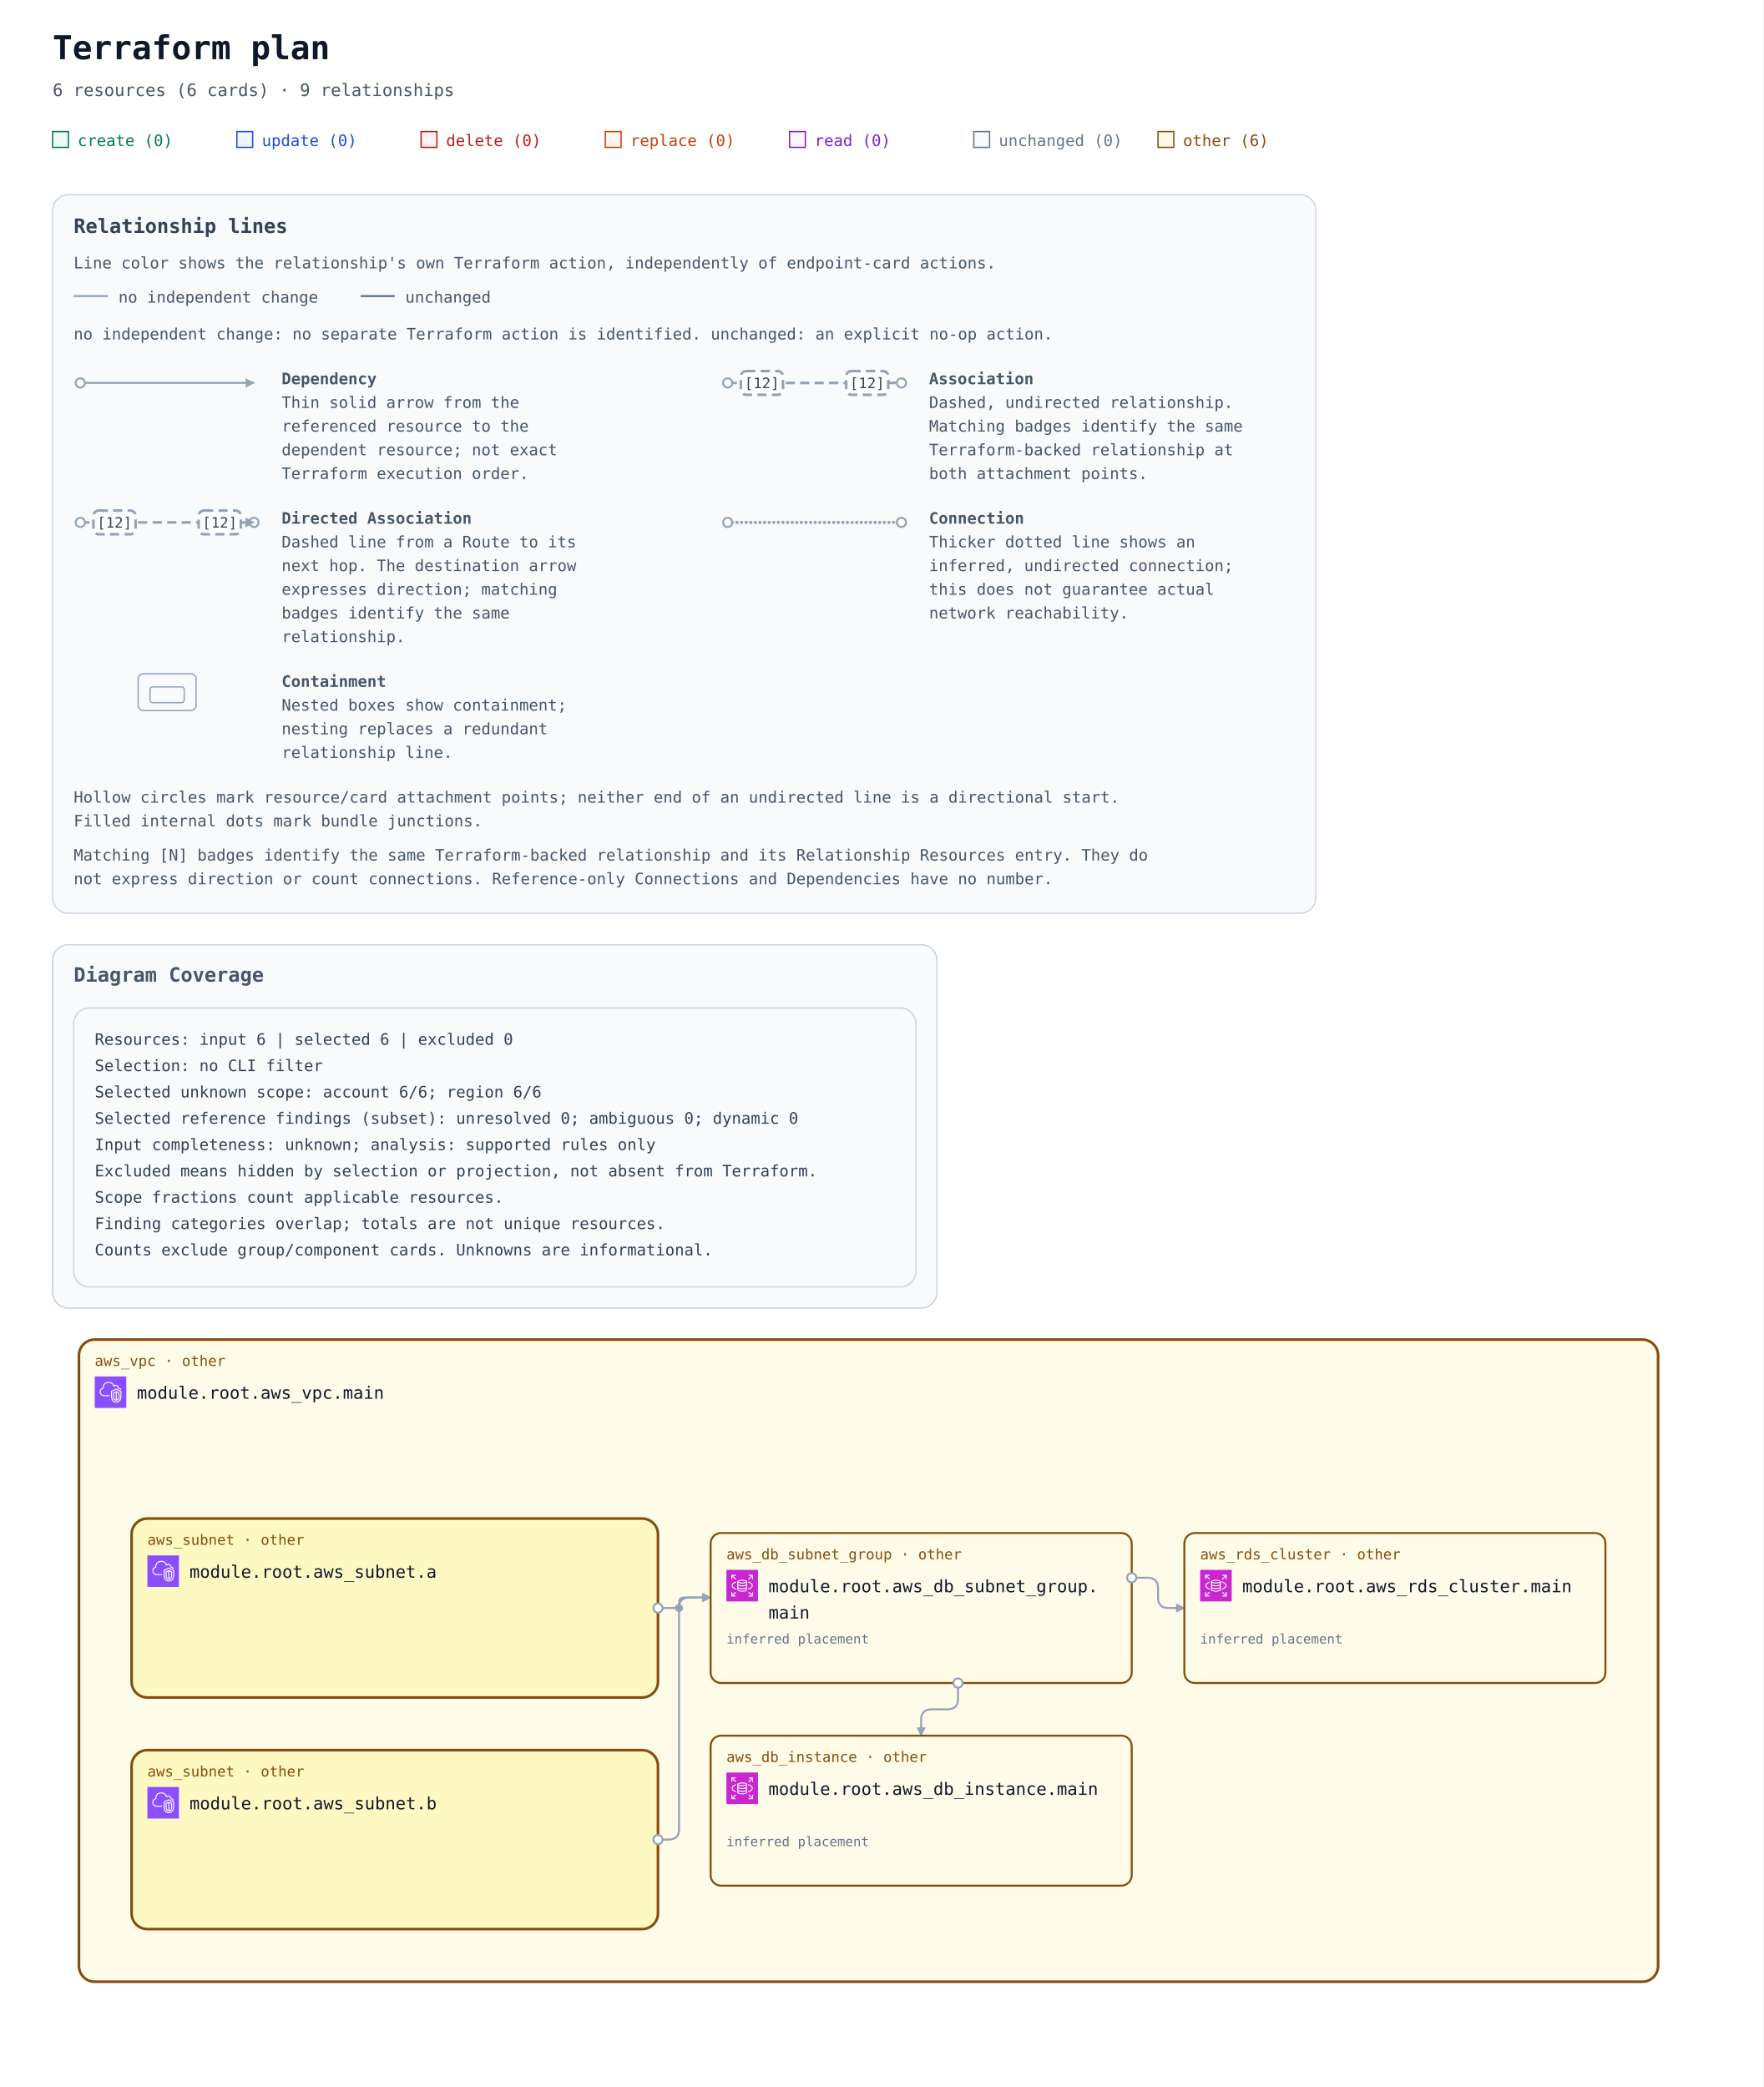
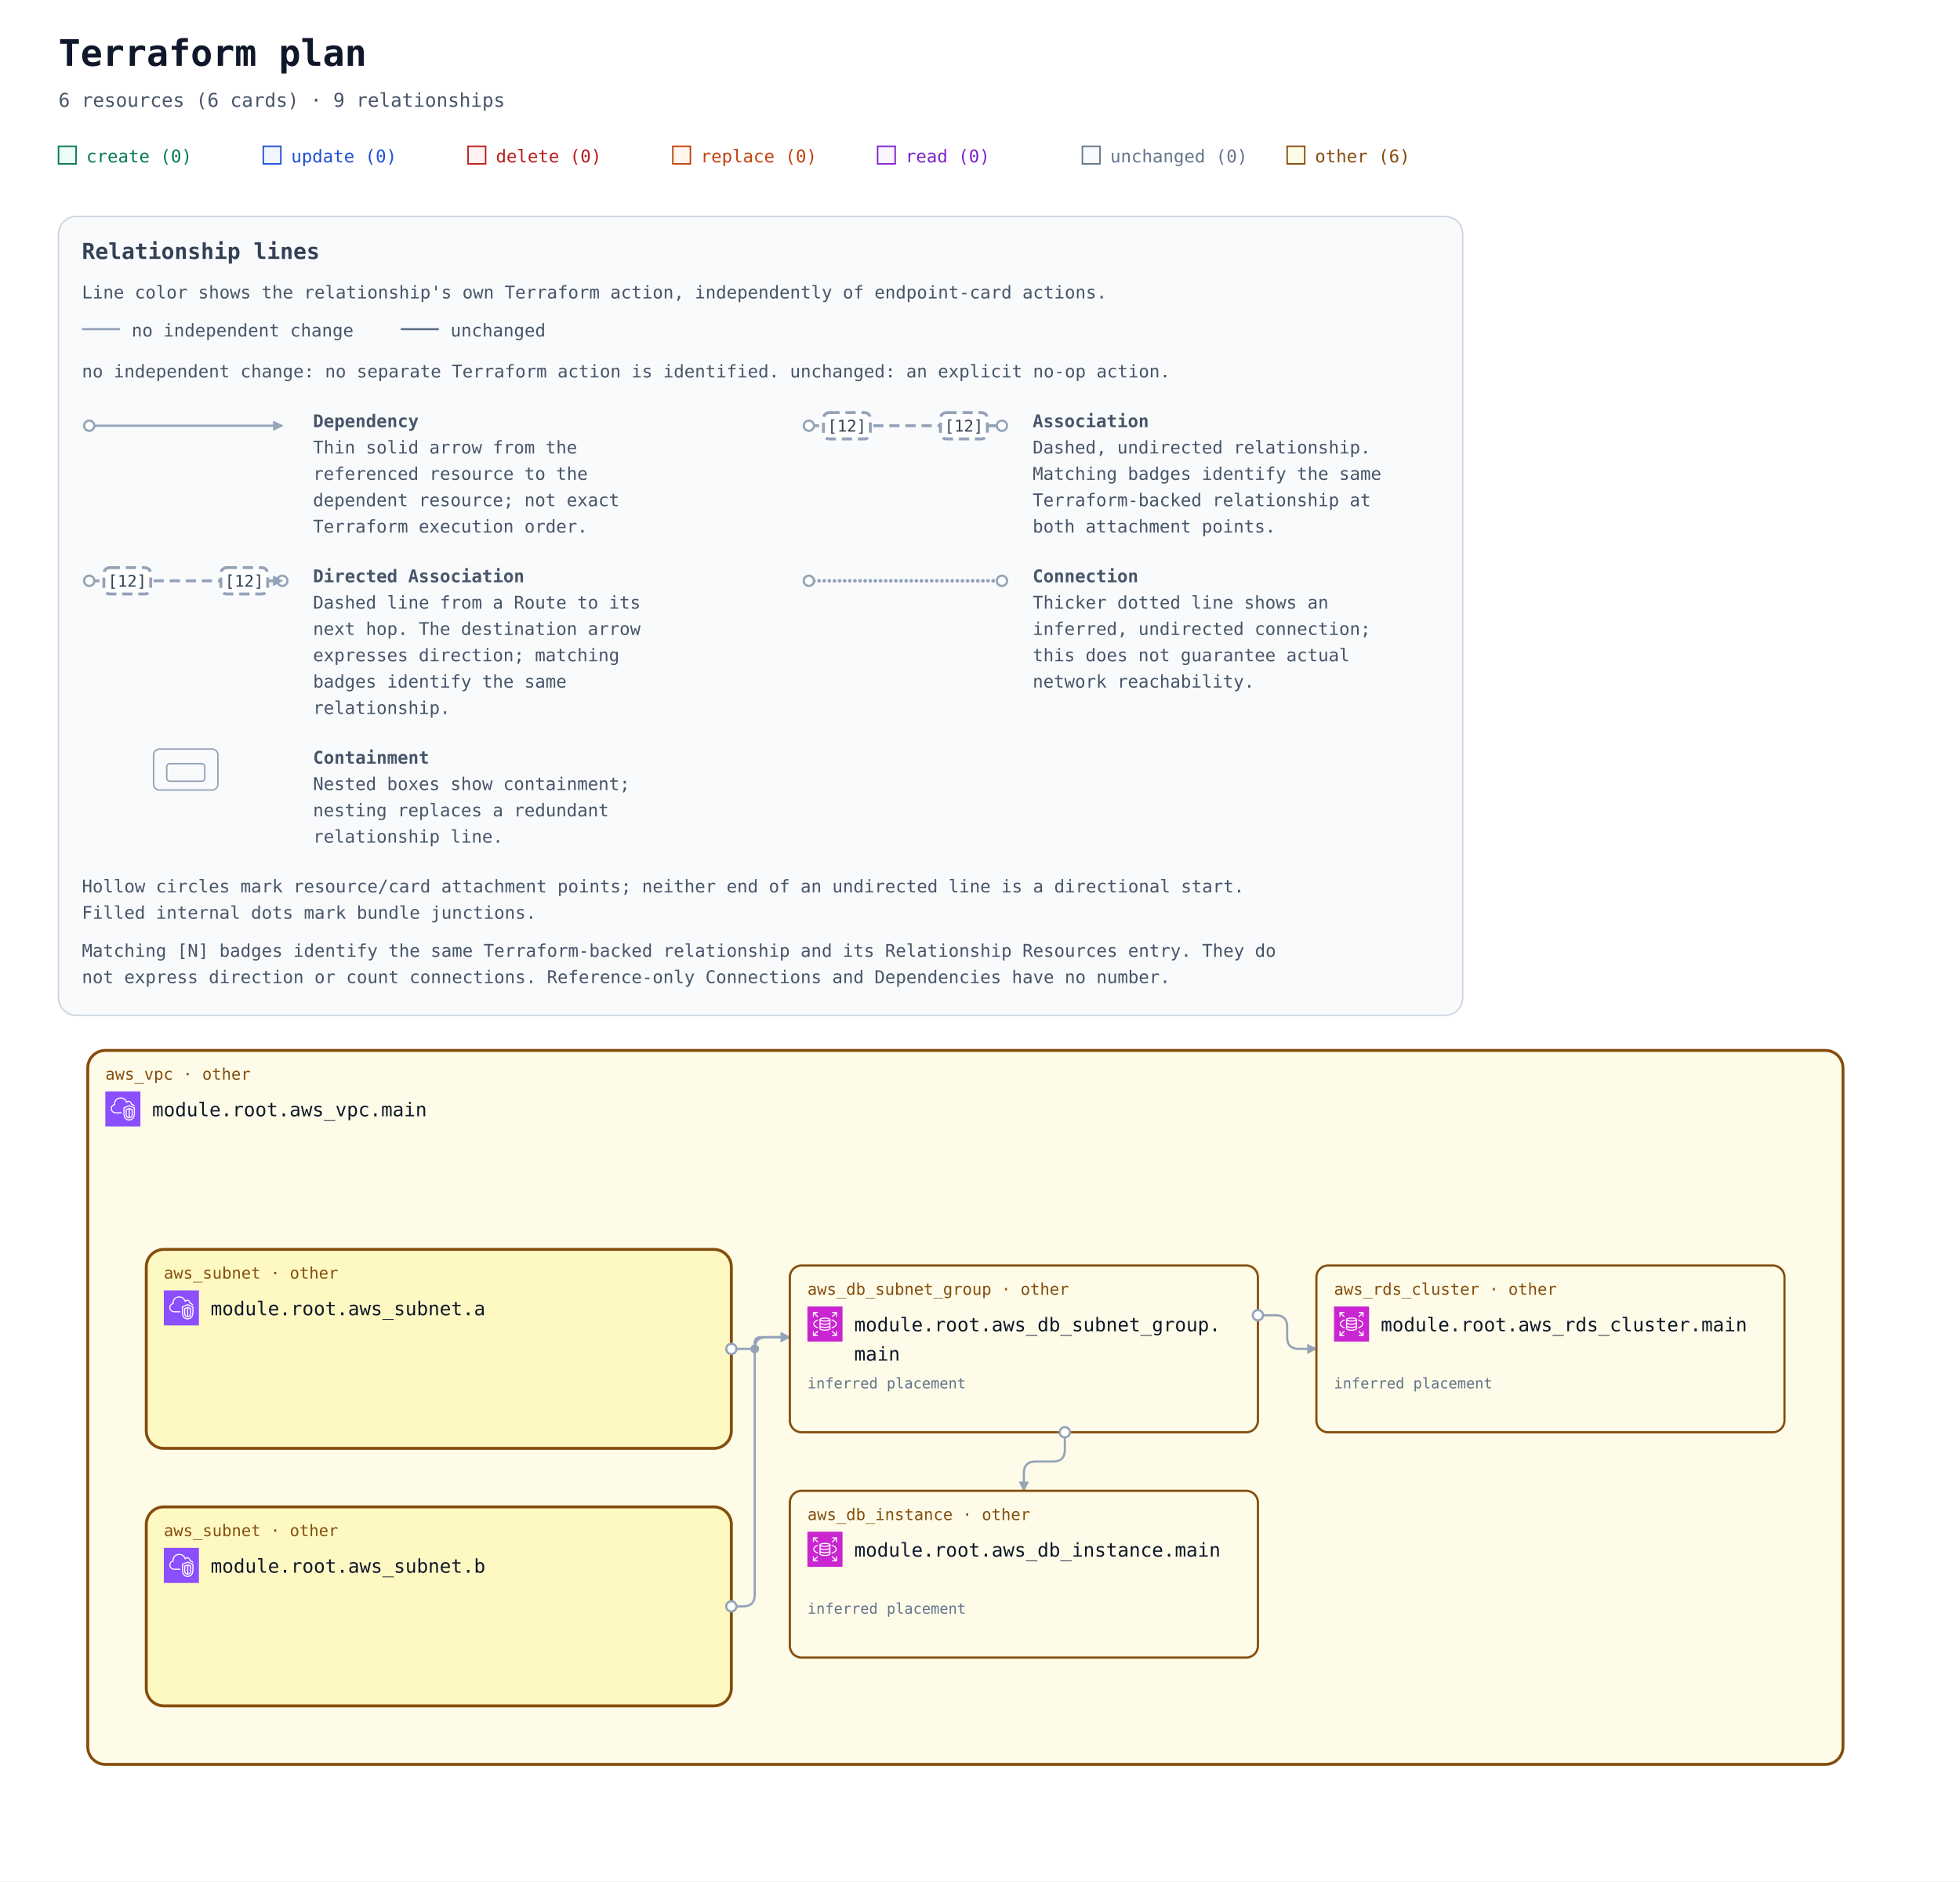
- <svg xmlns="http://www.w3.org/2000/svg" width="1340" height="1586" viewBox="0 0 1340 1586" role="img" aria-labelledby="title description">
+ <svg xmlns="http://www.w3.org/2000/svg" width="1340" height="1286" viewBox="0 0 1340 1286" role="img" aria-labelledby="title description">
  <defs>
    <marker id="arrow" viewBox="0 0 10 10" refX="9" refY="5" markerWidth="7" markerHeight="7" markerUnits="userSpaceOnUse" orient="auto-start-reverse">
      <path d="M 0 0 L 10 5 L 0 10 z" fill="#94a3b8" />
    </marker>
    <symbol id="planorama-icon-aws-rds" viewBox="0 0 64 64">
      <g>
        <g id="planorama-icon-aws-rds-local-49636f6e2d4172636869746563747572652f34382f417263685f416d617a6f6e2d5244535f3438" stroke="none" stroke-width="1" fill="none" fill-rule="evenodd">
          <g id="planorama-icon-aws-rds-local-49636f6e2d4172636869746563747572652d42472f34382f4461746162617365" fill="#C925D1">
            <rect id="planorama-icon-aws-rds-local-52656374616e676c65" x="0" y="0" width="64" height="64" />
          </g>
          <path d="M54,11 L54,19 L52,19 L52,13.414 L45.707,19.707 L44.293,18.293 L50.586,12 L45.125,12 L45.125,10 L53,10 C53.553,10 54,10.448 54,11 L54,11 Z M12,18.875 L10,18.875 L10,11 C10,10.448 10.447,10 11,10 L19,10 L19,12 L13.414,12 L19.707,18.293 L18.293,19.707 L12,13.414 L12,18.875 Z M19.707,45.707 L13.414,52 L18.875,52 L18.875,54 L11,54 C10.447,54 10,53.552 10,53 L10,45 L12,45 L12,50.586 L18.293,44.293 L19.707,45.707 Z M51.5,31.781 C51.5,29.352 48.634,26.932 43.833,25.307 L44.474,23.413 C50.21,25.354 53.5,28.404 53.5,31.781 C53.5,35.158 50.21,38.208 44.474,40.15 L43.833,38.255 C48.634,36.631 51.5,34.21 51.5,31.781 L51.5,31.781 Z M12.543,31.781 C12.543,34.105 15.224,36.46 19.715,38.081 L19.035,39.961 C13.639,38.014 10.543,35.033 10.543,31.781 C10.543,28.53 13.639,25.548 19.035,23.601 L19.715,25.482 C15.224,27.103 12.543,29.458 12.543,31.781 L12.543,31.781 Z M52,45.125 L54,45.125 L54,53 C54,53.552 53.553,54 53,54 L45,54 L45,52 L50.586,52 L44.293,45.707 L45.707,44.293 L52,50.586 L52,45.125 Z M32.022,31.402 C26.999,31.402 24.126,30.059 24,29.483 L24,26.257 C26.159,27.266 29.609,27.593 32,27.593 C34.391,27.593 37.841,27.266 40,26.257 L40,29.483 C39.894,30.057 37.051,31.402 32.022,31.402 L32.022,31.402 Z M32.022,37.13 C26.999,37.13 24.126,35.786 24,35.21 L24,31.956 C25.953,32.937 29.055,33.402 32.022,33.402 C34.973,33.402 38.055,32.938 40,31.96 L40,35.21 C39.894,35.785 37.052,37.13 32.022,37.13 L32.022,37.13 Z M32,42.268 C26.95,42.268 24.104,40.917 24,40.346 L24,37.683 C25.953,38.665 29.055,39.13 32.022,39.13 C34.973,39.13 38.055,38.666 40,37.687 L40,40.342 C39.896,40.917 37.05,42.268 32,42.268 L32,42.268 Z M32,22.193 C36.971,22.193 39.642,23.37 39.982,23.894 C39.642,24.417 36.971,25.593 32,25.593 C26.909,25.593 24.233,24.361 24,23.949 L24,23.93 C24.233,23.426 26.909,22.193 32,22.193 L32,22.193 Z M32,20.193 C28.286,20.193 22,20.973 22,23.894 L22,40.346 C22,43.041 27.184,44.268 32,44.268 C36.816,44.268 42,43.041 42,40.346 L42,23.894 C42,20.973 35.714,20.193 32,20.193 L32,20.193 Z" id="planorama-icon-aws-rds-local-416d617a6f6e2d5244535f49636f6e5f34385f5371756964" fill="#FFFFFF" />
        </g>
      </g>
    </symbol>
    <symbol id="planorama-icon-aws-vpc" viewBox="0 0 64 64">
      <g>
        <g id="planorama-icon-aws-vpc-local-49636f6e2d4172636869746563747572652f34382f417263685f416d617a6f6e2d5669727475616c2d507269766174652d436c6f75645f3438" stroke="none" stroke-width="1" fill="none" fill-rule="evenodd">
          <g id="planorama-icon-aws-vpc-local-49636f6e2d4172636869746563747572652d42472f34382f4e6574776f726b696e672d436f6e74656e742d44656c6976657279" fill="#8C4FFF">
            <rect id="planorama-icon-aws-vpc-local-52656374616e676c65" x="0" y="0" width="64" height="64" />
          </g>
          <path d="M48,33.977 L44.499,32.508 L44.499,46.878 C47.906,46.147 47.998,42.181 48,41.995 L48,33.977 Z M42.499,46.923 L42.499,32.508 L39,33.977 L39,42.004 C39.008,42.466 39.183,46.339 42.499,46.923 L42.499,46.923 Z M43.112,30.082 C43.358,29.977 43.638,29.978 43.886,30.081 L49.387,32.39 C49.759,32.546 50,32.909 50,33.312 L50,42.004 C49.978,44.431 48.562,49.004 43.37,49.004 C38.393,49.004 37.026,44.432 37,42.015 L37,33.312 C37,32.909 37.241,32.546 37.613,32.39 L43.112,30.082 Z M52,30.792 L43.492,27.092 L35,30.668 L35,41.025 C34.999,41.09 34.963,46.009 37.807,48.894 C39.187,50.294 41.059,51.004 43.37,51.004 C51.808,51.004 51.996,41.425 52,41.018 L52,30.792 Z M54,30.136 L54,41.025 C53.973,45.173 51.716,53.004 43.37,53.004 C40.498,53.004 38.145,52.09 36.373,50.288 C32.941,46.797 32.996,41.243 33,41.008 L33,30.004 C33,29.602 33.241,29.238 33.612,29.082 L43.111,25.082 C43.363,24.976 43.647,24.978 43.897,25.087 L53.398,29.219 C53.764,29.378 54,29.738 54,30.136 L54,30.136 Z M19,38.004 L30,38.004 L30,40.004 L19,40.004 C14.216,40.004 10.271,36.483 10.02,31.988 C10.002,31.813 10,31.599 10,31.385 C10,26.086 13.654,24.038 15.919,23.278 C15.902,23.063 15.891,22.843 15.891,22.626 C15.891,18.039 18.658,13.701 22.621,12.079 C27.58,10.049 33.235,10.937 36.695,14.285 C37.718,15.282 38.604,16.596 39.343,18.206 C40.299,17.422 41.392,17.004 42.523,17.004 C45.234,17.004 48.281,19.296 48.9,23.062 C51.069,23.344 52.936,24.639 53.896,26.582 L52.104,27.469 C51.34,25.925 49.806,25.004 48,25.004 C47.471,25.004 47.033,24.591 47.002,24.063 C46.807,20.762 44.275,19.004 42.523,19.004 C41.55,19.004 40.582,19.574 39.797,20.608 C39.575,20.899 39.215,21.048 38.852,20.993 C38.49,20.938 38.187,20.691 38.062,20.348 C37.327,18.346 36.398,16.789 35.302,15.72 C32.406,12.917 27.615,12.196 23.379,13.93 C19.775,15.405 17.891,19.421 17.891,22.626 C17.891,23.026 17.947,23.503 17.993,23.886 C18.053,24.386 17.73,24.853 17.24,24.975 C15.283,25.459 12,26.937 12,31.385 C12,31.535 11.998,31.685 12.013,31.836 C12.209,35.312 15.276,38.004 19,38.004 L19,38.004 Z" id="planorama-icon-aws-vpc-local-416d617a6f6e2d5669727475616c2d507269766174652d436c6f75645f49636f6e5f34385f5371756964" fill="#FFFFFF" />
        </g>
      </g>
    </symbol>
    <mask id="container-occlusion-0" maskUnits="userSpaceOnUse" maskContentUnits="userSpaceOnUse" x="0" y="0" width="1340" height="728" style="mask-type:luminance">
      <rect width="1340" height="728" fill="white" />
      <rect x="98" y="294" width="404" height="140" rx="14" fill="black" />
    </mask>
    <mask id="container-occlusion-1" maskUnits="userSpaceOnUse" maskContentUnits="userSpaceOnUse" x="0" y="0" width="1340" height="728" style="mask-type:luminance">
      <rect width="1340" height="728" fill="white" />
      <rect x="98" y="294" width="404" height="140" rx="14" fill="black" />
      <rect x="98" y="470" width="404" height="140" rx="14" fill="black" />
    </mask>
    <mask id="container-occlusion-2" maskUnits="userSpaceOnUse" maskContentUnits="userSpaceOnUse" x="0" y="0" width="1340" height="728" style="mask-type:luminance">
      <rect width="1340" height="728" fill="white" />
      <rect x="98" y="470" width="404" height="140" rx="14" fill="black" />
    </mask>
  </defs>
  <rect width="100%" height="100%" fill="#ffffff" />
  <g font-family="ui-monospace, SFMono-Regular, Consolas, monospace">
    <text x="40" y="45" font-size="25" font-weight="700" fill="#0f172a">Terraform plan</text>
    <text x="40" y="73" font-size="13" fill="#475569">6 resources (6 cards) · 9 relationships</text>
    <rect x="40" y="100" width="12" height="12" fill="#ecfdf5" stroke="#047857" />
    <text x="59" y="111" font-size="12" fill="#047857">create (0)</text>
    <rect x="180" y="100" width="12" height="12" fill="#eff6ff" stroke="#1d4ed8" />
    <text x="199" y="111" font-size="12" fill="#1d4ed8">update (0)</text>
    <rect x="320" y="100" width="12" height="12" fill="#fef2f2" stroke="#b91c1c" />
    <text x="339" y="111" font-size="12" fill="#b91c1c">delete (0)</text>
    <rect x="460" y="100" width="12" height="12" fill="#fff7ed" stroke="#c2410c" />
    <text x="479" y="111" font-size="12" fill="#c2410c">replace (0)</text>
    <rect x="600" y="100" width="12" height="12" fill="#faf5ff" stroke="#7e22ce" />
    <text x="619" y="111" font-size="12" fill="#7e22ce">read (0)</text>
    <rect x="740" y="100" width="12" height="12" fill="#f8fafc" stroke="#64748b" />
    <text x="759" y="111" font-size="12" fill="#64748b">unchanged (0)</text>
    <rect x="880" y="100" width="12" height="12" fill="#fefce8" stroke="#854d0e" />
    <text x="899" y="111" font-size="12" fill="#854d0e">other (6)</text>
    <g id="relationship-legend" font-size="12" fill="#475569" transform="translate(40 148)">
      <rect width="960" height="546" rx="12" fill="#f8fafc" stroke="#cbd5e1" />
      <text x="16" y="29" font-size="15" font-weight="700" fill="#334155">Relationship lines</text>
      <text x="16" y="56">Line color shows the relationship's own Terraform action, independently of endpoint-card actions.</text>
      <path data-legend-action="none" d="M 16 77 H 42" fill="none" stroke="#94a3b8" stroke-width="1.5" />
      <text x="50" y="82">no independent change</text>
      <path data-legend-action="unchanged" d="M 234 77 H 260" fill="none" stroke="#64748b" stroke-width="1.5" />
      <text x="268" y="82">unchanged</text>
      <text x="16" y="110">no independent change: no separate Terraform action is identified. unchanged: an explicit no-op action.</text>
      <g data-legend-entry="dependency" transform="translate(0 132)">
        <g data-legend-sample="dependency">
          <path data-legend-kind="dependency" data-directionality="directed" d="M 21 11 H 153" fill="none" stroke="#94a3b8" stroke-width="1.5" marker-end="url(#arrow)" />
          <circle data-legend-endpoint="source" cx="21" cy="11" r="3.5" fill="#ffffff" stroke="#94a3b8" stroke-width="1.5" />
        </g>
        <text x="174" y="12" font-weight="700">Dependency</text>
        <text x="174" y="30">Thin solid arrow from the</text>
        <text x="174" y="48">referenced resource to the</text>
        <text x="174" y="66">dependent resource; not exact</text>
        <text x="174" y="84">Terraform execution order.</text>
      </g>
      <g data-legend-entry="association" transform="translate(492 132)">
        <g data-legend-sample="association">
          <path data-legend-kind="association" data-directionality="undirected" d="M 21 11 H 153" fill="none" stroke="#94a3b8" stroke-width="2" stroke-dasharray="7 4" />
          <circle data-legend-endpoint="source" cx="21" cy="11" r="3.5" fill="#ffffff" stroke="#94a3b8" stroke-width="1.5" />
          <circle data-legend-endpoint="target" cx="153" cy="11" r="3.5" fill="#ffffff" stroke="#94a3b8" stroke-width="1.5" />
          <g data-legend-badge="source">
            <rect x="31" y="2" width="32" height="18" rx="4" fill="#ffffff" stroke="#94a3b8" stroke-width="2" stroke-dasharray="7 4" />
            <text x="47" y="15" text-anchor="middle" font-size="11" fill="#334155">[12]</text>
          </g>
          <g data-legend-badge="target">
            <rect x="111" y="2" width="32" height="18" rx="4" fill="#ffffff" stroke="#94a3b8" stroke-width="2" stroke-dasharray="7 4" />
            <text x="127" y="15" text-anchor="middle" font-size="11" fill="#334155">[12]</text>
          </g>
        </g>
        <text x="174" y="12" font-weight="700">Association</text>
        <text x="174" y="30">Dashed, undirected relationship.</text>
        <text x="174" y="48">Matching badges identify the same</text>
        <text x="174" y="66">Terraform-backed relationship at</text>
        <text x="174" y="84">both attachment points.</text>
      </g>
      <g data-legend-entry="directed-association" transform="translate(0 238)">
        <g data-legend-sample="directed-association">
          <path data-legend-kind="directed-association" data-directionality="directed" d="M 21 11 H 153" fill="none" stroke="#94a3b8" stroke-width="2" stroke-dasharray="7 4" marker-end="url(#arrow)" />
          <circle data-legend-endpoint="source" cx="21" cy="11" r="3.5" fill="#ffffff" stroke="#94a3b8" stroke-width="1.5" />
          <circle data-legend-endpoint="target" cx="153" cy="11" r="3.5" fill="#ffffff" stroke="#94a3b8" stroke-width="1.5" />
          <path data-legend-arrow="true" d="M 146.7 7.5 L 153.7 11 L 146.7 14.5 Z" fill="#94a3b8" />
          <g data-legend-badge="source">
            <rect x="31" y="2" width="32" height="18" rx="4" fill="#ffffff" stroke="#94a3b8" stroke-width="2" stroke-dasharray="7 4" />
            <text x="47" y="15" text-anchor="middle" font-size="11" fill="#334155">[12]</text>
          </g>
          <g data-legend-badge="target">
            <rect x="111" y="2" width="32" height="18" rx="4" fill="#ffffff" stroke="#94a3b8" stroke-width="2" stroke-dasharray="7 4" />
            <text x="127" y="15" text-anchor="middle" font-size="11" fill="#334155">[12]</text>
          </g>
        </g>
        <text x="174" y="12" font-weight="700">Directed Association</text>
        <text x="174" y="30">Dashed line from a Route to its</text>
        <text x="174" y="48">next hop. The destination arrow</text>
        <text x="174" y="66">expresses direction; matching</text>
        <text x="174" y="84">badges identify the same</text>
        <text x="174" y="102">relationship.</text>
      </g>
      <g data-legend-entry="connection" transform="translate(492 238)">
        <g data-legend-sample="connection">
          <path data-legend-kind="connection" data-directionality="undirected" d="M 21 11 H 153" fill="none" stroke="#94a3b8" stroke-width="2.5" stroke-dasharray="0 3.5" stroke-linecap="round" />
          <circle data-legend-endpoint="source" cx="21" cy="11" r="3.5" fill="#ffffff" stroke="#94a3b8" stroke-width="1.5" />
          <circle data-legend-endpoint="target" cx="153" cy="11" r="3.5" fill="#ffffff" stroke="#94a3b8" stroke-width="1.5" />
        </g>
        <text x="174" y="12" font-weight="700">Connection</text>
        <text x="174" y="30">Thicker dotted line shows an</text>
        <text x="174" y="48">inferred, undirected connection;</text>
        <text x="174" y="66">this does not guarantee actual</text>
        <text x="174" y="84">network reachability.</text>
      </g>
      <g data-legend-entry="containment" transform="translate(0 362)">
        <g data-legend-sample="containment">
          <g data-legend-kind="containment" fill="none" stroke="#94a3b8">
            <rect x="65" y="2" width="44" height="28" rx="4" />
            <rect x="74" y="12" width="26" height="12" rx="2" />
          </g>
        </g>
        <text x="174" y="12" font-weight="700">Containment</text>
        <text x="174" y="30">Nested boxes show containment;</text>
        <text x="174" y="48">nesting replaces a redundant</text>
        <text x="174" y="66">relationship line.</text>
      </g>
      <text x="16" y="462">Hollow circles mark resource/card attachment points; neither end of an undirected line is a directional start.</text>
      <text x="16" y="480">Filled internal dots mark bundle junctions.</text>
      <text x="16" y="506">Matching [N] badges identify the same Terraform-backed relationship and its Relationship Resources entry. They do</text>
      <text x="16" y="524">not express direction or count connections. Reference-only Connections and Dependencies have no number.</text>
    </g>
    <g transform="translate(0 558)">
-       <g data-annotation-area="true">
-         <g data-annotation-card="true" transform="translate(40 160)">
-           <rect width="672" height="276" rx="12" fill="#f8fafc" stroke="#cbd5e1" />
-           <g data-annotation-section="Diagram Coverage">
-             <rect width="672" height="276" rx="12" fill="#f8fafc" stroke="#cbd5e1" />
-             <text x="16" y="28" font-size="15" font-weight="700" fill="#475569">Diagram Coverage</text>
-             <g data-annotation-card="true" transform="translate(16 48)">
-               <rect width="640" height="212" rx="12" fill="#f8fafc" stroke="#cbd5e1" />
-               <text x="16" y="28" font-family="ui-monospace, Consolas, monospace" font-size="12" fill="#334155">Resources: input 6 | selected 6 | excluded 0</text>
-               <text x="16" y="48" font-family="ui-monospace, Consolas, monospace" font-size="12" fill="#334155">Selection: no CLI filter</text>
-               <text x="16" y="68" font-family="ui-monospace, Consolas, monospace" font-size="12" fill="#334155">Selected unknown scope: account 6/6; region 6/6</text>
-               <text x="16" y="88" font-family="ui-monospace, Consolas, monospace" font-size="12" fill="#334155">Selected reference findings (subset): unresolved 0; ambiguous 0; dynamic 0</text>
-               <text x="16" y="108" font-family="ui-monospace, Consolas, monospace" font-size="12" fill="#334155">Input completeness: unknown; analysis: supported rules only</text>
-               <text x="16" y="128" font-family="ui-monospace, Consolas, monospace" font-size="12" fill="#334155">Excluded means hidden by selection or projection, not absent from Terraform.</text>
-               <text x="16" y="148" font-family="ui-monospace, Consolas, monospace" font-size="12" fill="#334155">Scope fractions count applicable resources.</text>
-               <text x="16" y="168" font-family="ui-monospace, Consolas, monospace" font-size="12" fill="#334155">Finding categories overlap; totals are not unique resources.</text>
-               <text x="16" y="188" font-family="ui-monospace, Consolas, monospace" font-size="12" fill="#334155">Counts exclude group/component cards. Unknowns are informational.</text>
-             </g>
-           </g>
-         </g>
-       </g>
-       <g data-architecture="true" transform="translate(0 300)">
+       <g data-architecture="true" transform="translate(0 0)">
        <g data-container="resource-6177735f7670632e6d61696e-current">
          <rect x="60" y="160" width="1200" height="488" rx="12" fill="#fefce8" stroke="#854d0e" stroke-width="2" data-mode="managed" />
        </g>
        <g data-container="resource-6177735f7375626e65742e61-current">
          <rect x="100" y="296" width="400" height="136" rx="12" fill="#fef9c3" stroke="#854d0e" stroke-width="2" data-mode="managed" />
        </g>
        <g data-container="resource-6177735f7375626e65742e62-current">
          <rect x="100" y="472" width="400" height="136" rx="12" fill="#fef9c3" stroke="#854d0e" stroke-width="2" data-mode="managed" />
        </g>
        <path d="M 728 421 L 728 433 Q 728 441 720 441 L 708 441 Q 700 441 700 449 L 700 461 " data-edge-kind="dependency" data-directionality="directed" data-source="resource-6177735f64625f7375626e65745f67726f75702e6d61696e-current" data-target="resource-6177735f64625f696e7374616e63652e6d61696e-current" fill="none" stroke="#94a3b8" stroke-width="1.5" stroke-linejoin="round" marker-end="url(#arrow)" mask="url(#container-occlusion-1)" />
        <path d="M 860 341 L 872 341 Q 880 341 880 349 L 880 356 Q 880 364 888 364 L 900 364 " data-edge-kind="dependency" data-directionality="directed" data-source="resource-6177735f64625f7375626e65745f67726f75702e6d61696e-current" data-target="resource-6177735f7264735f636c75737465722e6d61696e-current" fill="none" stroke="#94a3b8" stroke-width="1.5" stroke-linejoin="round" marker-end="url(#arrow)" mask="url(#container-occlusion-1)" />
        <path d="M 500 364 L 512 364 Q 516 364 516 360 L 516 360 Q 516 356 520 356 L 540 356 " data-edge-kind="dependency" data-directionality="directed" data-source="resource-6177735f7375626e65742e61-current" data-target="resource-6177735f64625f7375626e65745f67726f75702e6d61696e-current" fill="none" stroke="#94a3b8" stroke-width="1.5" stroke-linejoin="round" marker-end="url(#arrow)" mask="url(#container-occlusion-2)" />
        <path d="M 500 540 L 508 540 Q 516 540 516 532 L 516 364 Q 516 356 524 356 L 540 356 " data-edge-kind="dependency" data-directionality="directed" data-source="resource-6177735f7375626e65742e62-current" data-target="resource-6177735f64625f7375626e65745f67726f75702e6d61696e-current" fill="none" stroke="#94a3b8" stroke-width="1.5" stroke-linejoin="round" marker-end="url(#arrow)" mask="url(#container-occlusion-0)" />
        <g data-edge-kind="containment" data-source="resource-6177735f7670632e6d61696e-current" data-target="resource-6177735f7375626e65742e61-current" />
        <g data-edge-kind="containment" data-source="resource-6177735f7670632e6d61696e-current" data-target="resource-6177735f7375626e65742e62-current" />
        <g data-edge-kind="containment" data-source="resource-6177735f7670632e6d61696e-current" data-target="resource-6177735f64625f7375626e65745f67726f75702e6d61696e-current" />
        <g data-edge-kind="containment" data-source="resource-6177735f7670632e6d61696e-current" data-target="resource-6177735f64625f696e7374616e63652e6d61696e-current" />
        <g data-edge-kind="containment" data-source="resource-6177735f7670632e6d61696e-current" data-target="resource-6177735f7264735f636c75737465722e6d61696e-current" />
        <circle cx="516" cy="364" r="3" fill="#94a3b8" mask="url(#container-occlusion-2)" />
        <g id="resource-6177735f64625f696e7374616e63652e6d61696e-current" data-architecture-id="terraform:6177735f64625f696e7374616e63652e6d61696e-current" data-qualified-address="module.root.aws_db_instance.main" data-terraform-address="aws_db_instance.main">
          <rect x="540" y="461" width="320" height="114" rx="8" fill="#fefce8" stroke="#854d0e" stroke-width="1.5" data-mode="managed" />
          <text x="552" y="481" font-size="11" fill="#854d0e">aws_db_instance · other</text>
          <use href="#planorama-icon-aws-rds" x="552" y="489" width="24" height="24" aria-hidden="true" />
          <text x="584" y="506" font-size="13" fill="#0f172a" xml:space="preserve">module.root.aws_db_instance.main</text>
          <text x="552" y="563" font-size="10" fill="#64748b" />
          <text x="552" y="545" font-size="10" fill="#64748b" data-placement="inferred">inferred placement</text>
        </g>
        <g id="resource-6177735f64625f7375626e65745f67726f75702e6d61696e-current" data-architecture-id="terraform:6177735f64625f7375626e65745f67726f75702e6d61696e-current" data-qualified-address="module.root.aws_db_subnet_group.main" data-terraform-address="aws_db_subnet_group.main">
          <rect x="540" y="307" width="320" height="114" rx="8" fill="#fefce8" stroke="#854d0e" stroke-width="1.5" data-mode="managed" />
          <text x="552" y="327" font-size="11" fill="#854d0e">aws_db_subnet_group · other</text>
          <use href="#planorama-icon-aws-rds" x="552" y="335" width="24" height="24" aria-hidden="true" />
          <text x="584" y="352" font-size="13" fill="#0f172a" xml:space="preserve">module.root.aws_db_subnet_group.</text>
          <text x="584" y="372" font-size="13" fill="#0f172a" xml:space="preserve">main</text>
          <text x="552" y="409" font-size="10" fill="#64748b" />
          <text x="552" y="391" font-size="10" fill="#64748b" data-placement="inferred">inferred placement</text>
        </g>
        <g id="resource-6177735f7264735f636c75737465722e6d61696e-current" data-architecture-id="terraform:6177735f7264735f636c75737465722e6d61696e-current" data-qualified-address="module.root.aws_rds_cluster.main" data-terraform-address="aws_rds_cluster.main">
          <rect x="900" y="307" width="320" height="114" rx="8" fill="#fefce8" stroke="#854d0e" stroke-width="1.5" data-mode="managed" />
          <text x="912" y="327" font-size="11" fill="#854d0e">aws_rds_cluster · other</text>
          <use href="#planorama-icon-aws-rds" x="912" y="335" width="24" height="24" aria-hidden="true" />
          <text x="944" y="352" font-size="13" fill="#0f172a" xml:space="preserve">module.root.aws_rds_cluster.main</text>
          <text x="912" y="409" font-size="10" fill="#64748b" />
          <text x="912" y="391" font-size="10" fill="#64748b" data-placement="inferred">inferred placement</text>
        </g>
        <g id="resource-6177735f7375626e65742e61-current" data-architecture-id="terraform:6177735f7375626e65742e61-current" data-qualified-address="module.root.aws_subnet.a" data-terraform-address="aws_subnet.a">
          <text x="112" y="316" font-size="11" fill="#854d0e">aws_subnet · other</text>
          <use href="#planorama-icon-aws-vpc" x="112" y="324" width="24" height="24" aria-hidden="true" />
          <text x="144" y="341" font-size="13" fill="#0f172a" xml:space="preserve">module.root.aws_subnet.a</text>
          <text x="112" y="380" font-size="10" fill="#64748b" />
        </g>
        <g id="resource-6177735f7375626e65742e62-current" data-architecture-id="terraform:6177735f7375626e65742e62-current" data-qualified-address="module.root.aws_subnet.b" data-terraform-address="aws_subnet.b">
          <text x="112" y="492" font-size="11" fill="#854d0e">aws_subnet · other</text>
          <use href="#planorama-icon-aws-vpc" x="112" y="500" width="24" height="24" aria-hidden="true" />
          <text x="144" y="517" font-size="13" fill="#0f172a" xml:space="preserve">module.root.aws_subnet.b</text>
          <text x="112" y="556" font-size="10" fill="#64748b" />
        </g>
        <g id="resource-6177735f7670632e6d61696e-current" data-architecture-id="terraform:6177735f7670632e6d61696e-current" data-qualified-address="module.root.aws_vpc.main" data-terraform-address="aws_vpc.main">
          <text x="72" y="180" font-size="11" fill="#854d0e">aws_vpc · other</text>
          <use href="#planorama-icon-aws-vpc" x="72" y="188" width="24" height="24" aria-hidden="true" />
          <text x="104" y="205" font-size="13" fill="#0f172a" xml:space="preserve">module.root.aws_vpc.main</text>
          <text x="72" y="244" font-size="10" fill="#64748b" />
        </g>
        <g data-endpoints="true" data-source="resource-6177735f64625f7375626e65745f67726f75702e6d61696e-current" data-target="resource-6177735f64625f696e7374616e63652e6d61696e-current" aria-hidden="true">
          <circle data-endpoint="source" cx="728" cy="421" r="3.5" fill="#ffffff" stroke="#94a3b8" stroke-width="1.5" />
        </g>
        <g data-endpoints="true" data-source="resource-6177735f64625f7375626e65745f67726f75702e6d61696e-current" data-target="resource-6177735f7264735f636c75737465722e6d61696e-current" aria-hidden="true">
          <circle data-endpoint="source" cx="860" cy="341" r="3.5" fill="#ffffff" stroke="#94a3b8" stroke-width="1.5" />
        </g>
        <g data-endpoints="true" data-source="resource-6177735f7375626e65742e61-current" data-target="resource-6177735f64625f7375626e65745f67726f75702e6d61696e-current" aria-hidden="true">
          <circle data-endpoint="source" cx="500" cy="364" r="3.5" fill="#ffffff" stroke="#94a3b8" stroke-width="1.5" />
        </g>
        <g data-endpoints="true" data-source="resource-6177735f7375626e65742e62-current" data-target="resource-6177735f64625f7375626e65745f67726f75702e6d61696e-current" aria-hidden="true">
          <circle data-endpoint="source" cx="500" cy="540" r="3.5" fill="#ffffff" stroke="#94a3b8" stroke-width="1.5" />
        </g>
      </g>
    </g>
  </g>
</svg>
